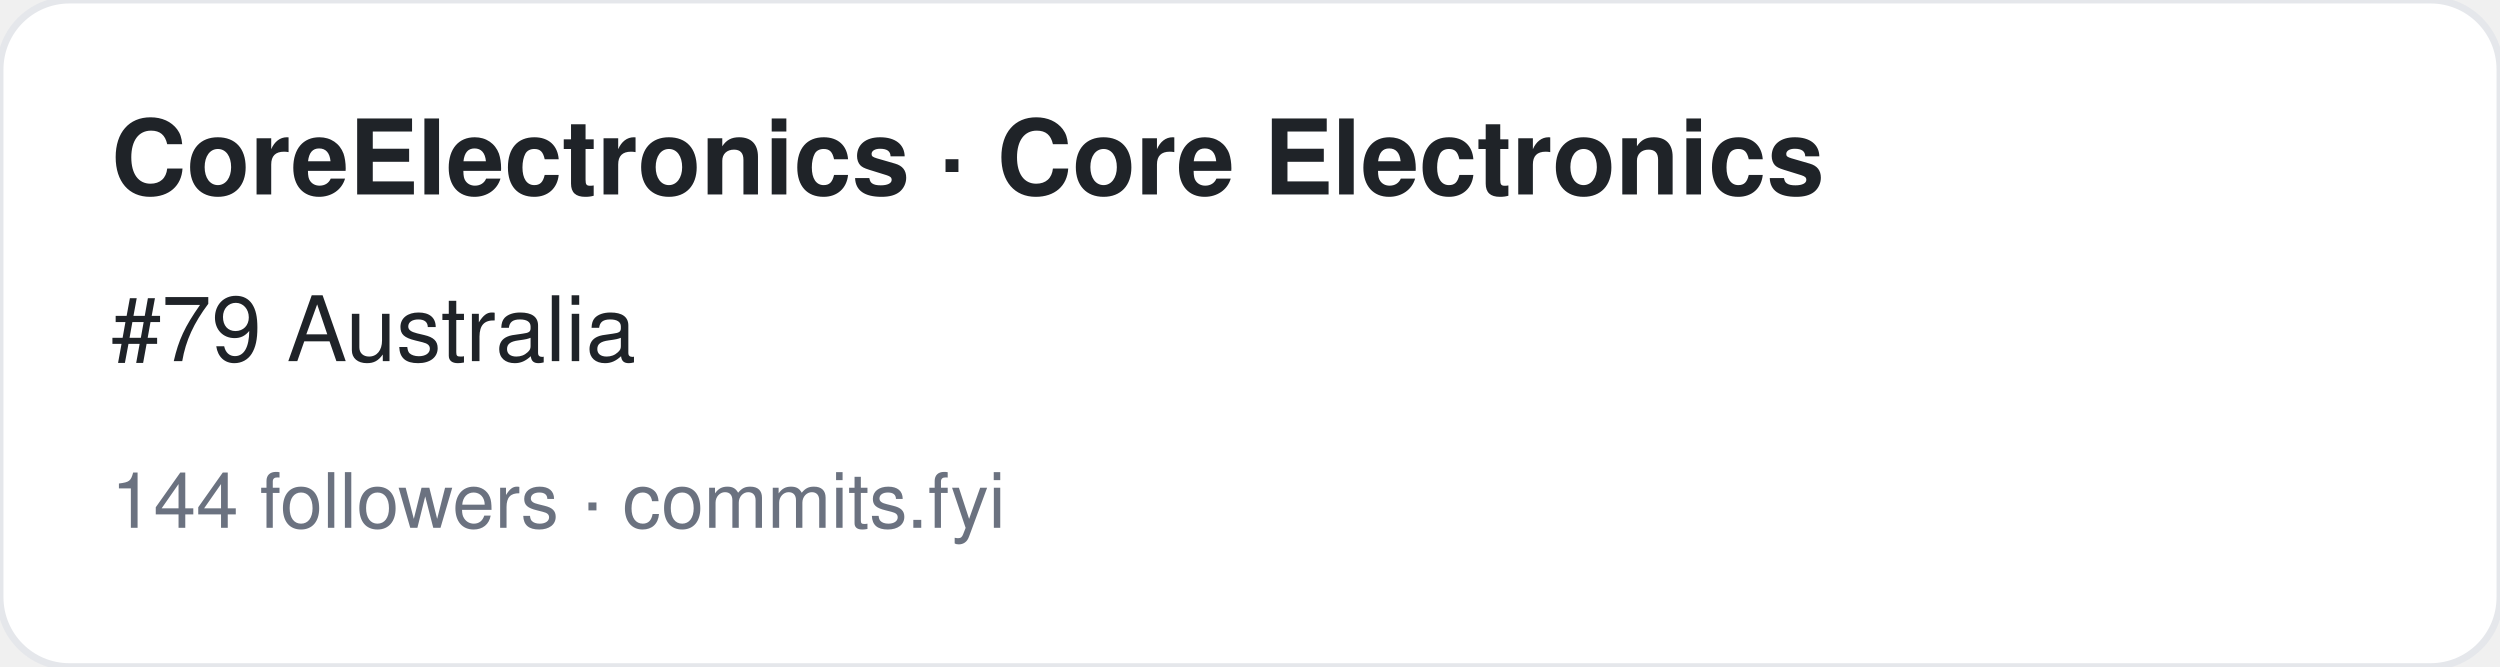
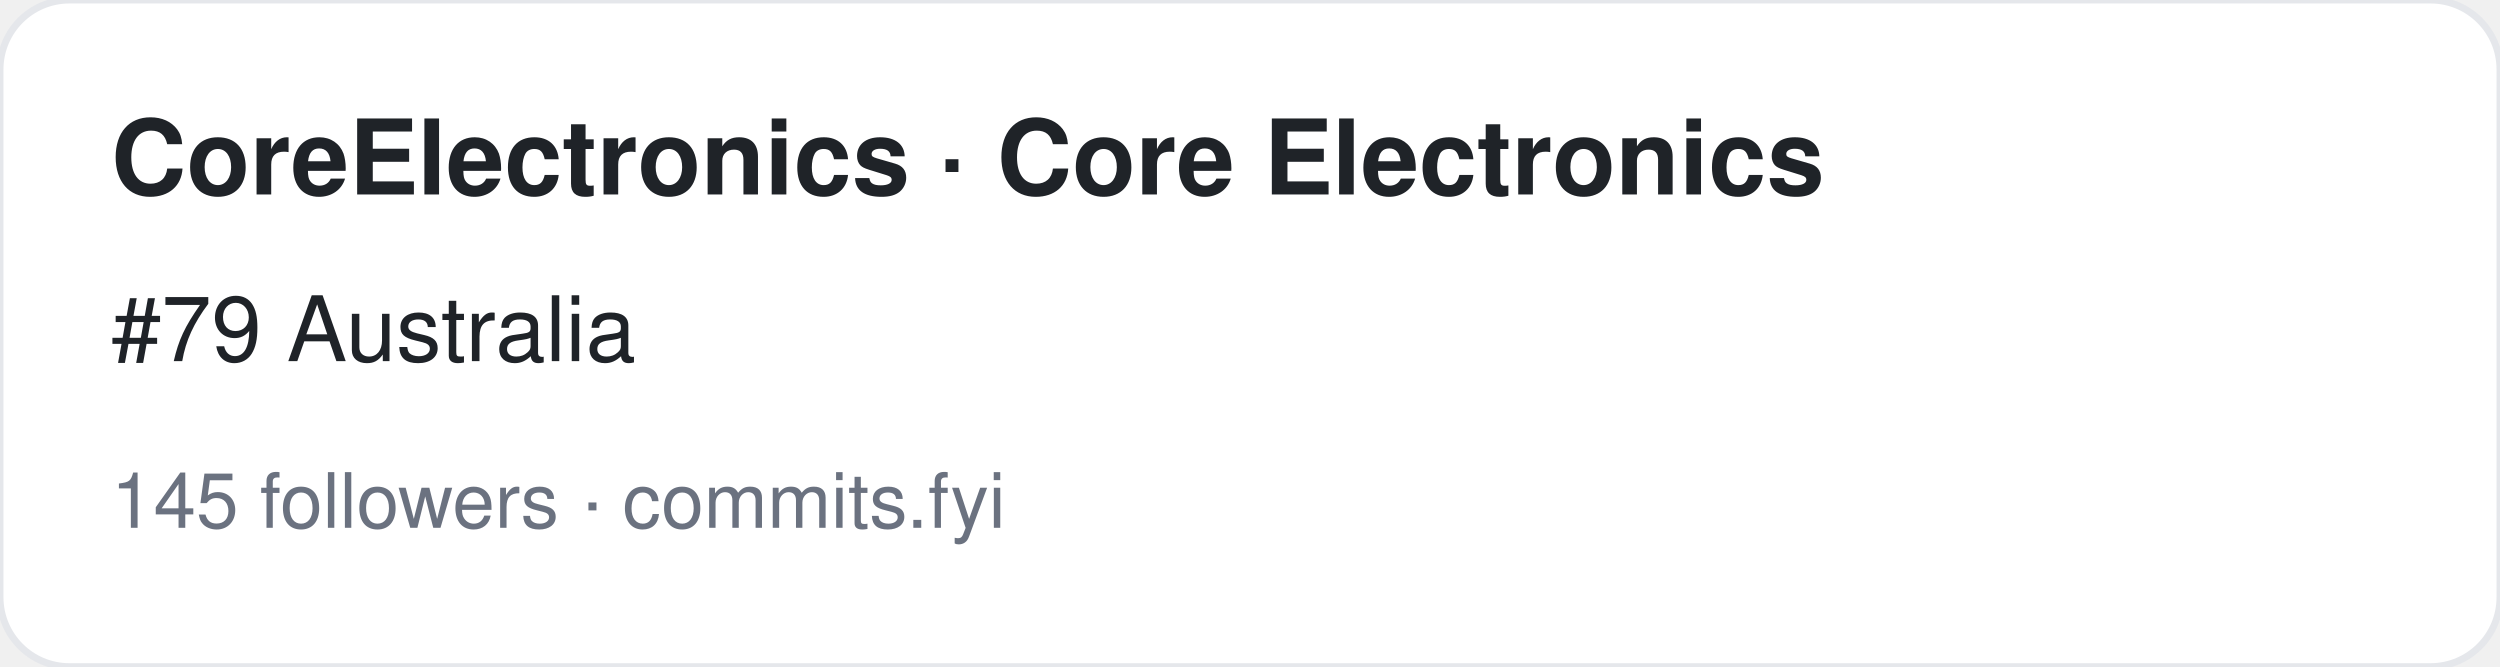
<svg xmlns="http://www.w3.org/2000/svg" width="360" height="96" viewBox="0 0 360 96" font-family="-apple-system,BlinkMacSystemFont,Segoe UI,Helvetica,Arial,sans-serif">
  <rect width="360" height="96" rx="10" fill="#ffffff" stroke="#e5e7eb" />
  <text x="16" y="28" font-size="15" font-weight="700" fill="#1f2328">CoreElectronics · Core Electronics</text>
  <text x="16" y="52" font-size="13" fill="#1f2328">#79 Australia</text>
-   <text x="16" y="76" font-size="11" fill="#6b7280">144 followers · commits.fyi</text>
+   <text x="16" y="76" font-size="11" fill="#6b7280">145 followers · commits.fyi</text>
</svg>
